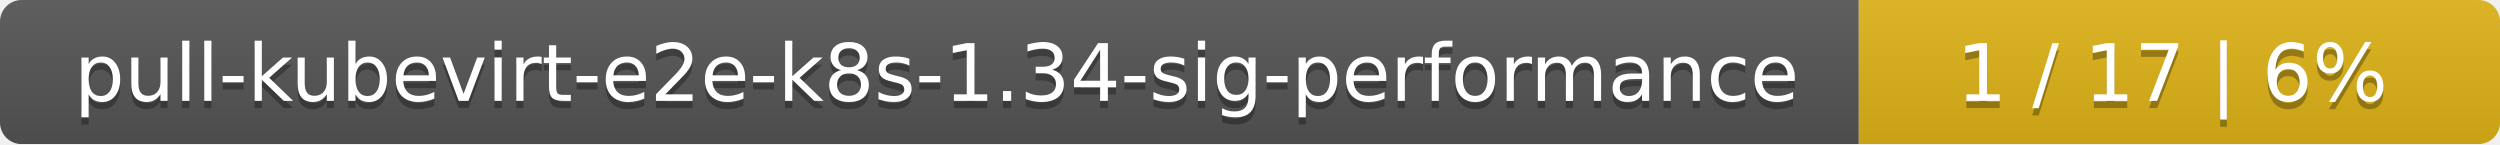
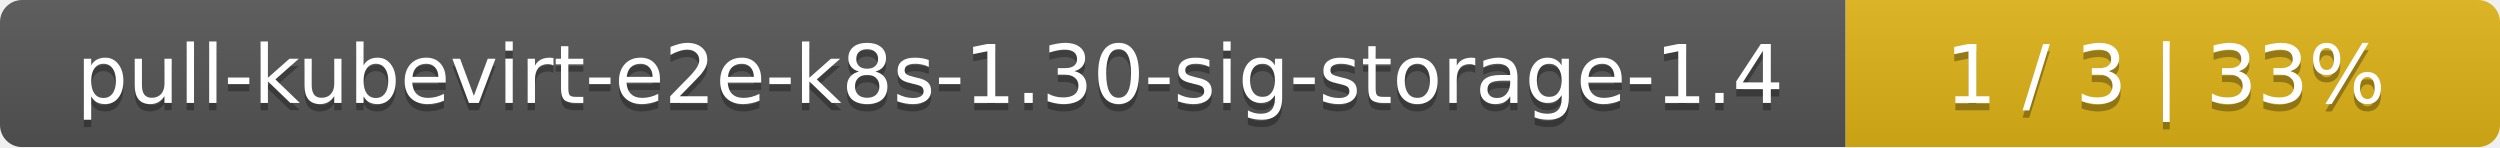
- <svg xmlns="http://www.w3.org/2000/svg" width="347" height="20">
+ <svg xmlns="http://www.w3.org/2000/svg" width="340" height="20">
  <linearGradient id="smooth" x2="0" y2="100%">
    <stop offset="0" stop-color="#bbb" stop-opacity=".1" />
    <stop offset="1" stop-opacity=".1" />
  </linearGradient>
  <mask id="round">
-     <rect width="347" height="20" rx="3" fill="#fff" />
+     <rect width="340" height="20" rx="3" fill="#fff" />
  </mask>
  <g mask="url(#round)">
-     <rect width="258" height="20" fill="#555" />
-     <rect x="258" width="89" height="20" fill="#dfb317" />
-     <rect width="347" height="20" fill="url(#smooth)" />
+     <rect width="251" height="20" fill="#555" />
+     <rect x="251" width="89" height="20" fill="#dfb317" />
+     <rect width="340" height="20" fill="url(#smooth)" />
  </g>
  <g fill="#fff" text-anchor="middle" font-family="DejaVu Sans,Verdana,Geneva,sans-serif" font-size="11">
-     <text x="130" y="15" fill="#010101" fill-opacity=".3">pull-kubevirt-e2e-k8s-1.34-sig-performance</text>
-     <text x="130" y="14">pull-kubevirt-e2e-k8s-1.34-sig-performance</text>
-     <text x="301.5" y="15" fill="#010101" fill-opacity=".3">1 / 17    |    6%</text>
-     <text x="301.5" y="14">1 / 17    |    6%</text>
+     <text x="126.5" y="15" fill="#010101" fill-opacity=".3">pull-kubevirt-e2e-k8s-1.30-sig-storage-1.4</text>
+     <text x="126.5" y="14">pull-kubevirt-e2e-k8s-1.30-sig-storage-1.4</text>
+     <text x="294.5" y="15" fill="#010101" fill-opacity=".3">1 / 3    |    33%</text>
+     <text x="294.5" y="14">1 / 3    |    33%</text>
  </g>
</svg>
